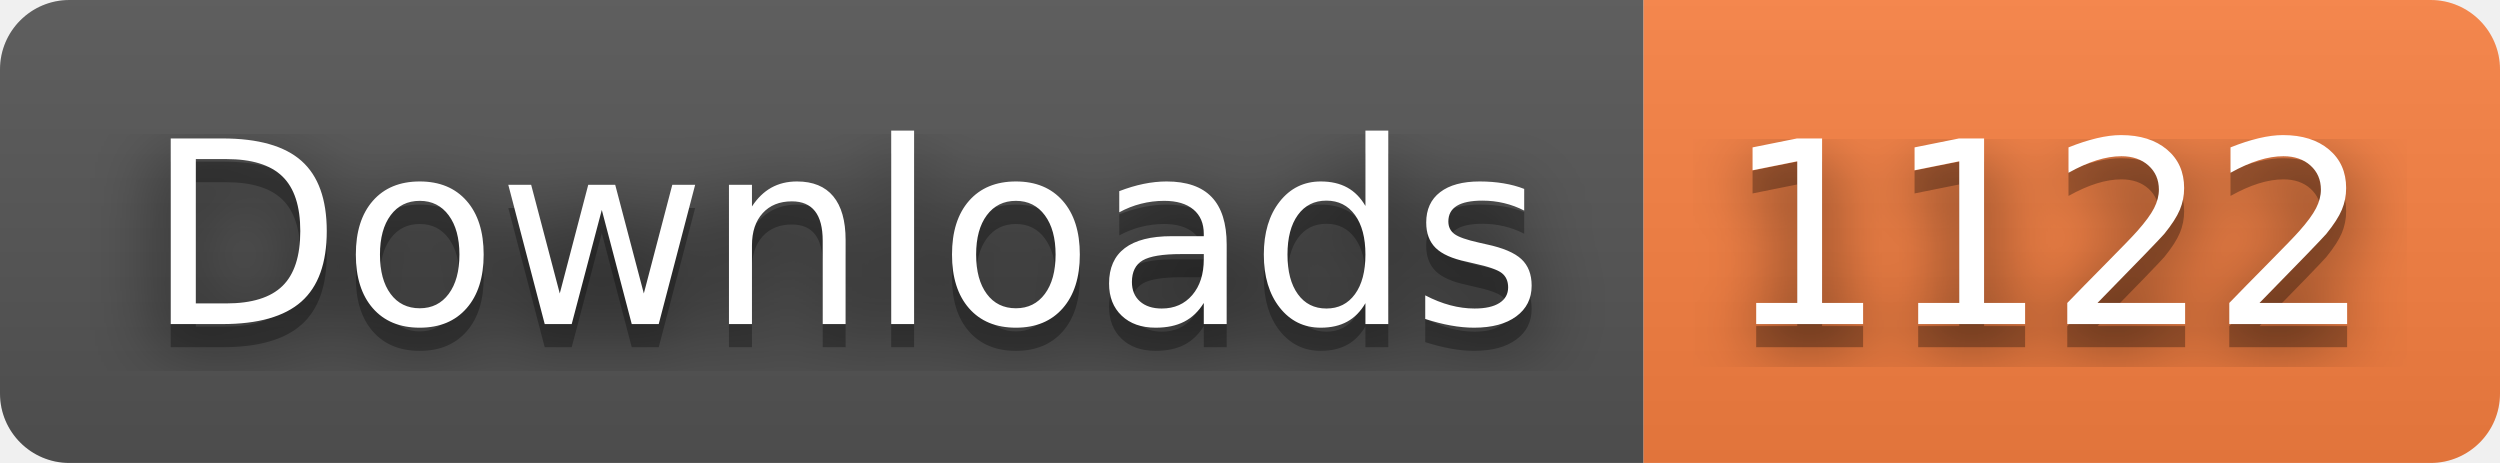
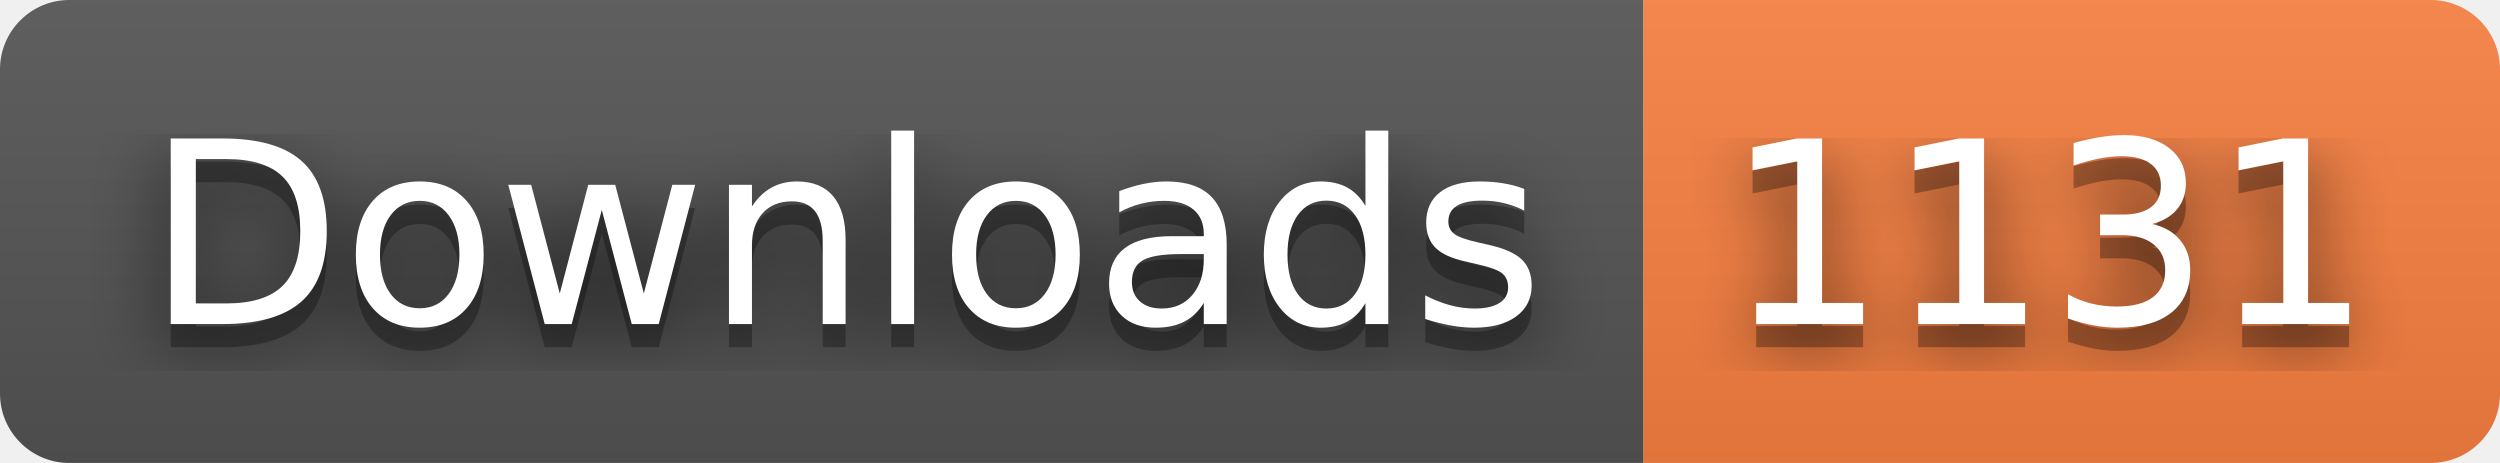
- <svg xmlns="http://www.w3.org/2000/svg" width="108" height="20" role="img" aria-label="Downloads: 1122">
+ <svg xmlns="http://www.w3.org/2000/svg" width="108" height="20" role="img" aria-label="Downloads: 1131">
  <filter id="blur">
    <feGaussianBlur stdDeviation="16" />
  </filter>
  <linearGradient id="s" x2="0" y2="100%">
    <stop offset="0" stop-color="#bbb" stop-opacity=".1" />
    <stop offset="1" stop-opacity=".1" />
  </linearGradient>
  <clipPath id="r">
    <rect width="108" height="20" rx="3" />
  </clipPath>
  <g clip-path="url(#r)">
    <rect width="71" height="20" fill="#555" />
    <rect x="71" width="37" height="20" fill="#fa8142" />
    <rect width="108" height="20" fill="url(#s)" />
  </g>
  <g fill="#fff" text-anchor="middle" font-family="Verdana,Geneva,DejaVu Sans,sans-serif" text-rendering="geometricPrecision" font-size="110">
    <g transform="scale(.1)">
      <g aria-hidden="true" fill="#010101">
        <text x="365" y="150" fill-opacity=".8" filter="url(#blur)" textLength="610">Downloads</text>
        <text x="365" y="150" fill-opacity=".3" textLength="610">Downloads</text>
      </g>
      <text x="365" y="140" textLength="610">Downloads</text>
    </g>
    <g transform="scale(.1)">
      <g aria-hidden="true" fill="#010101">
-         <text x="885" y="150" fill-opacity=".8" filter="url(#blur)" textLength="270">1122</text>
-         <text x="885" y="150" fill-opacity=".3" textLength="270">1122</text>
+         <text x="885" y="150" fill-opacity=".8" filter="url(#blur)" textLength="270">1131</text>
+         <text x="885" y="150" fill-opacity=".3" textLength="270">1131</text>
      </g>
-       <text x="885" y="140" textLength="270">1122</text>
+       <text x="885" y="140" textLength="270">1131</text>
    </g>
  </g>
</svg>
